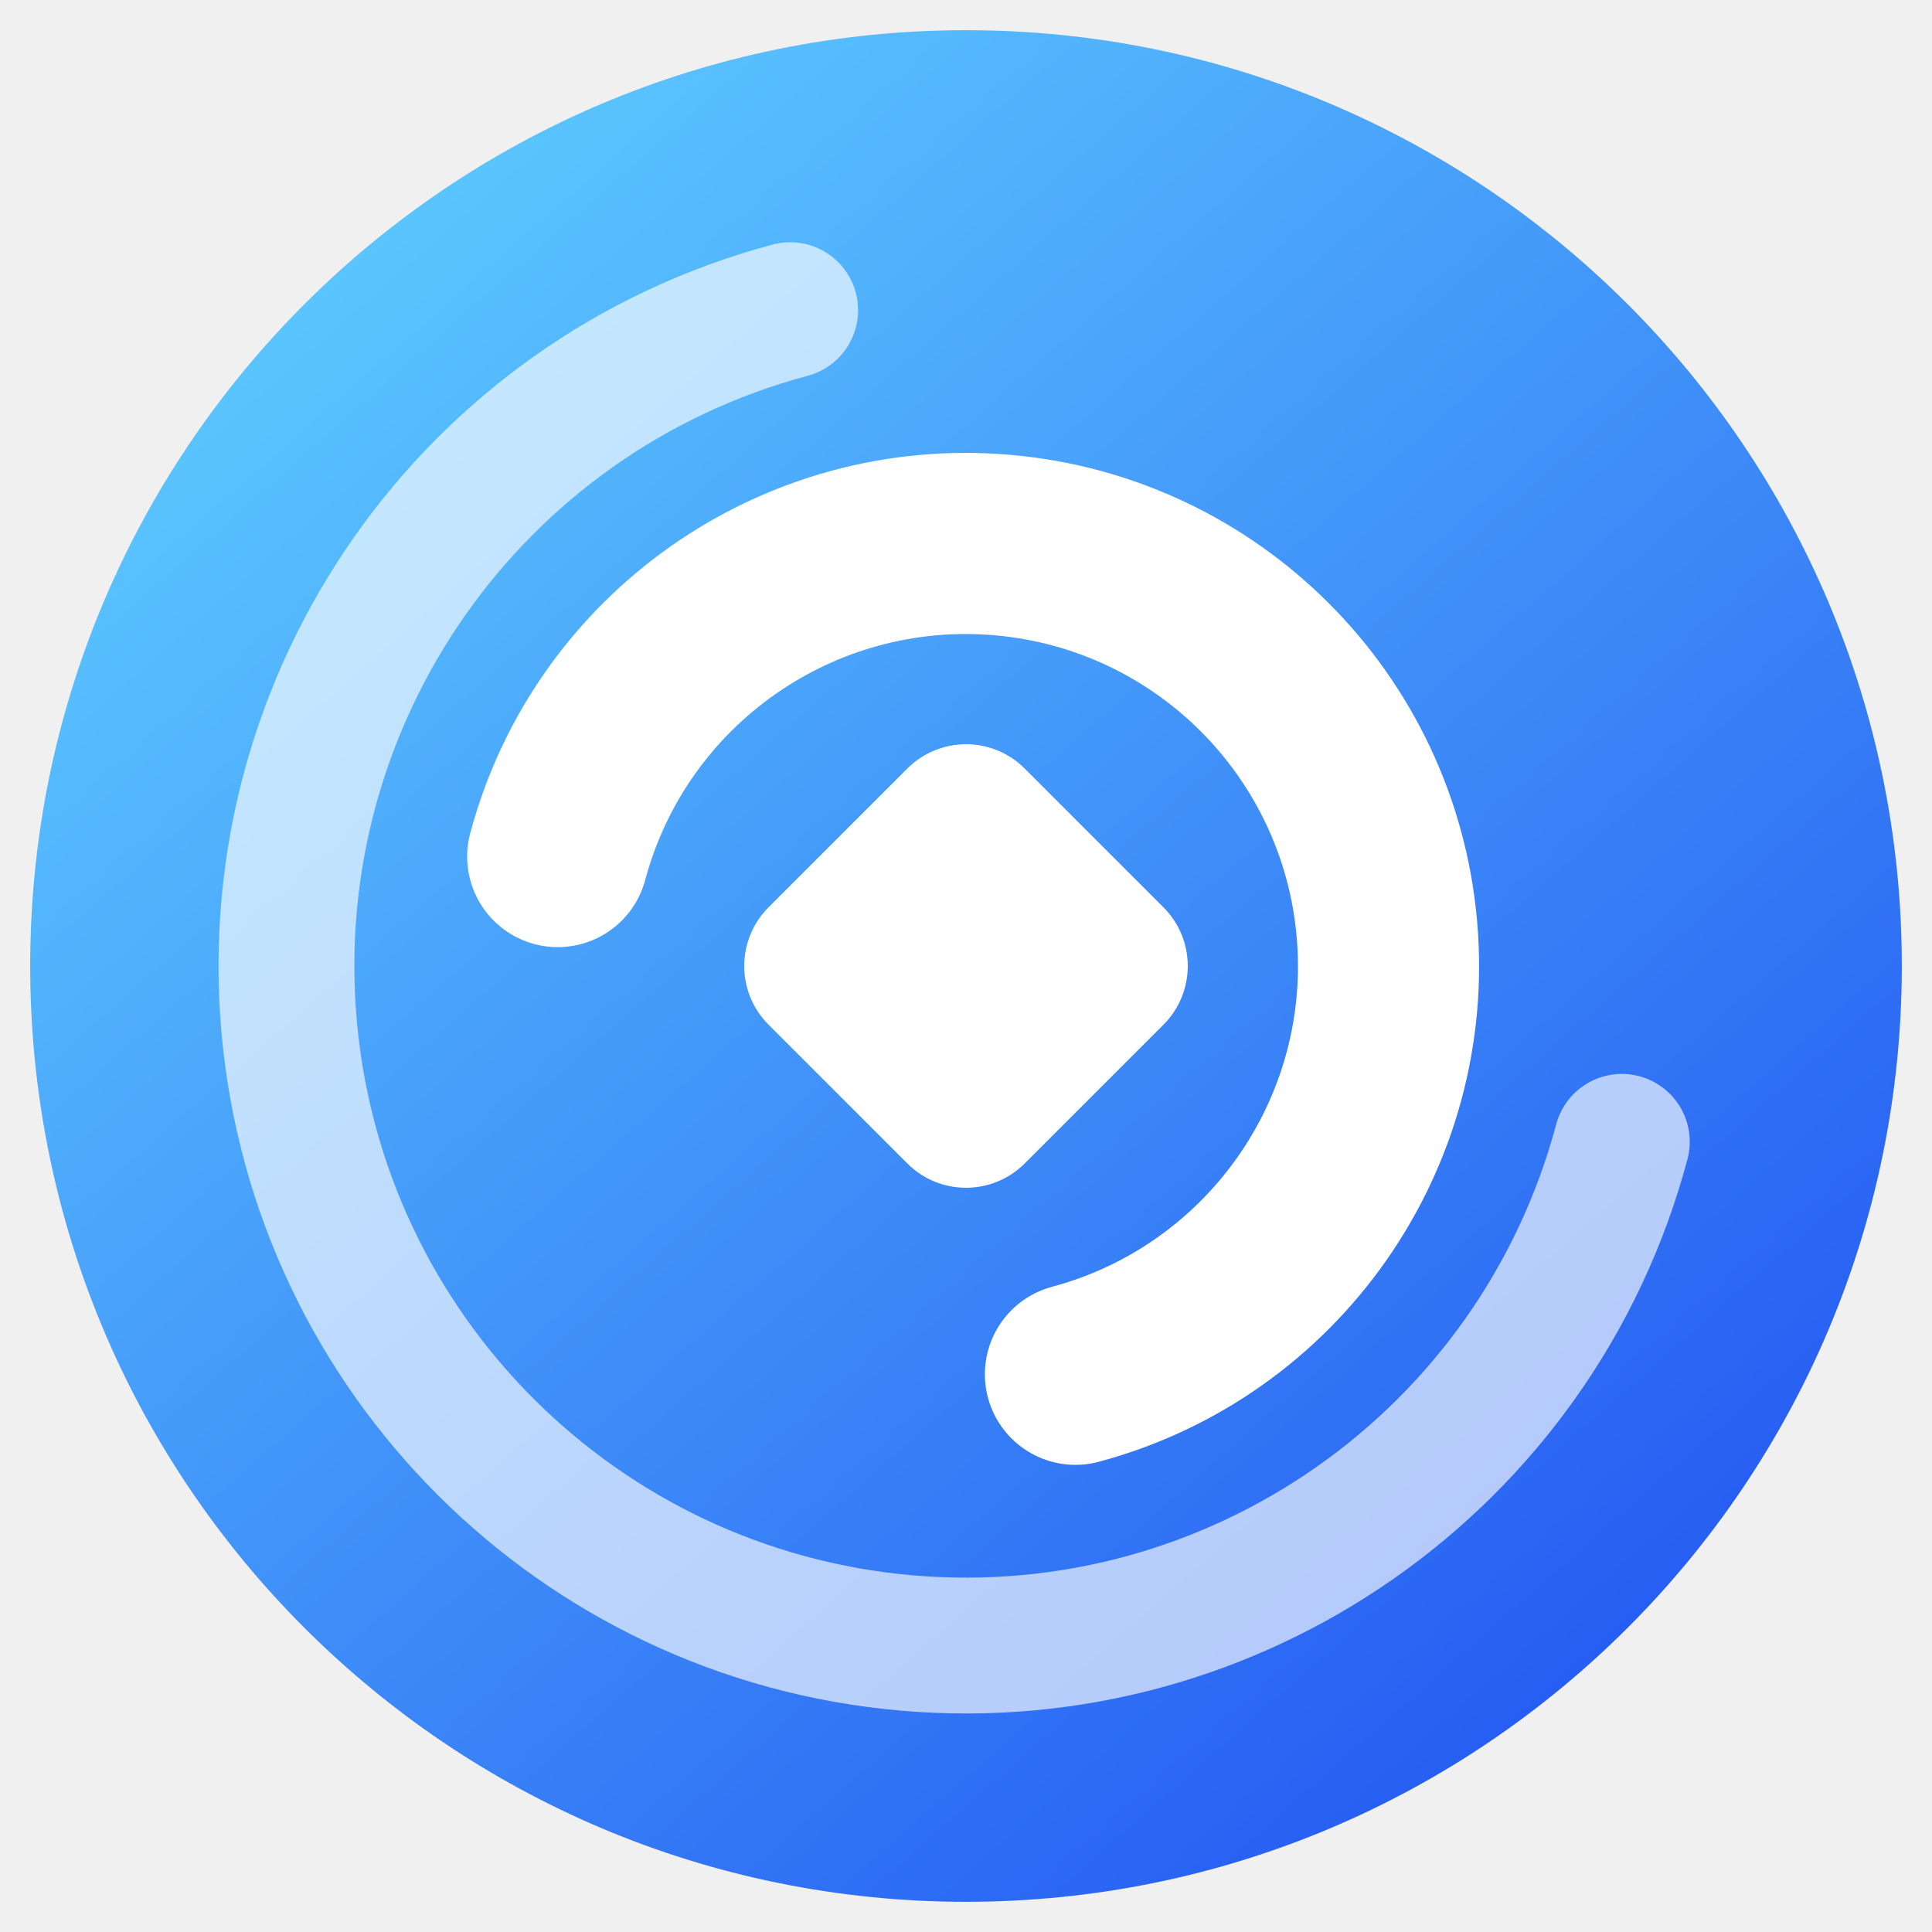
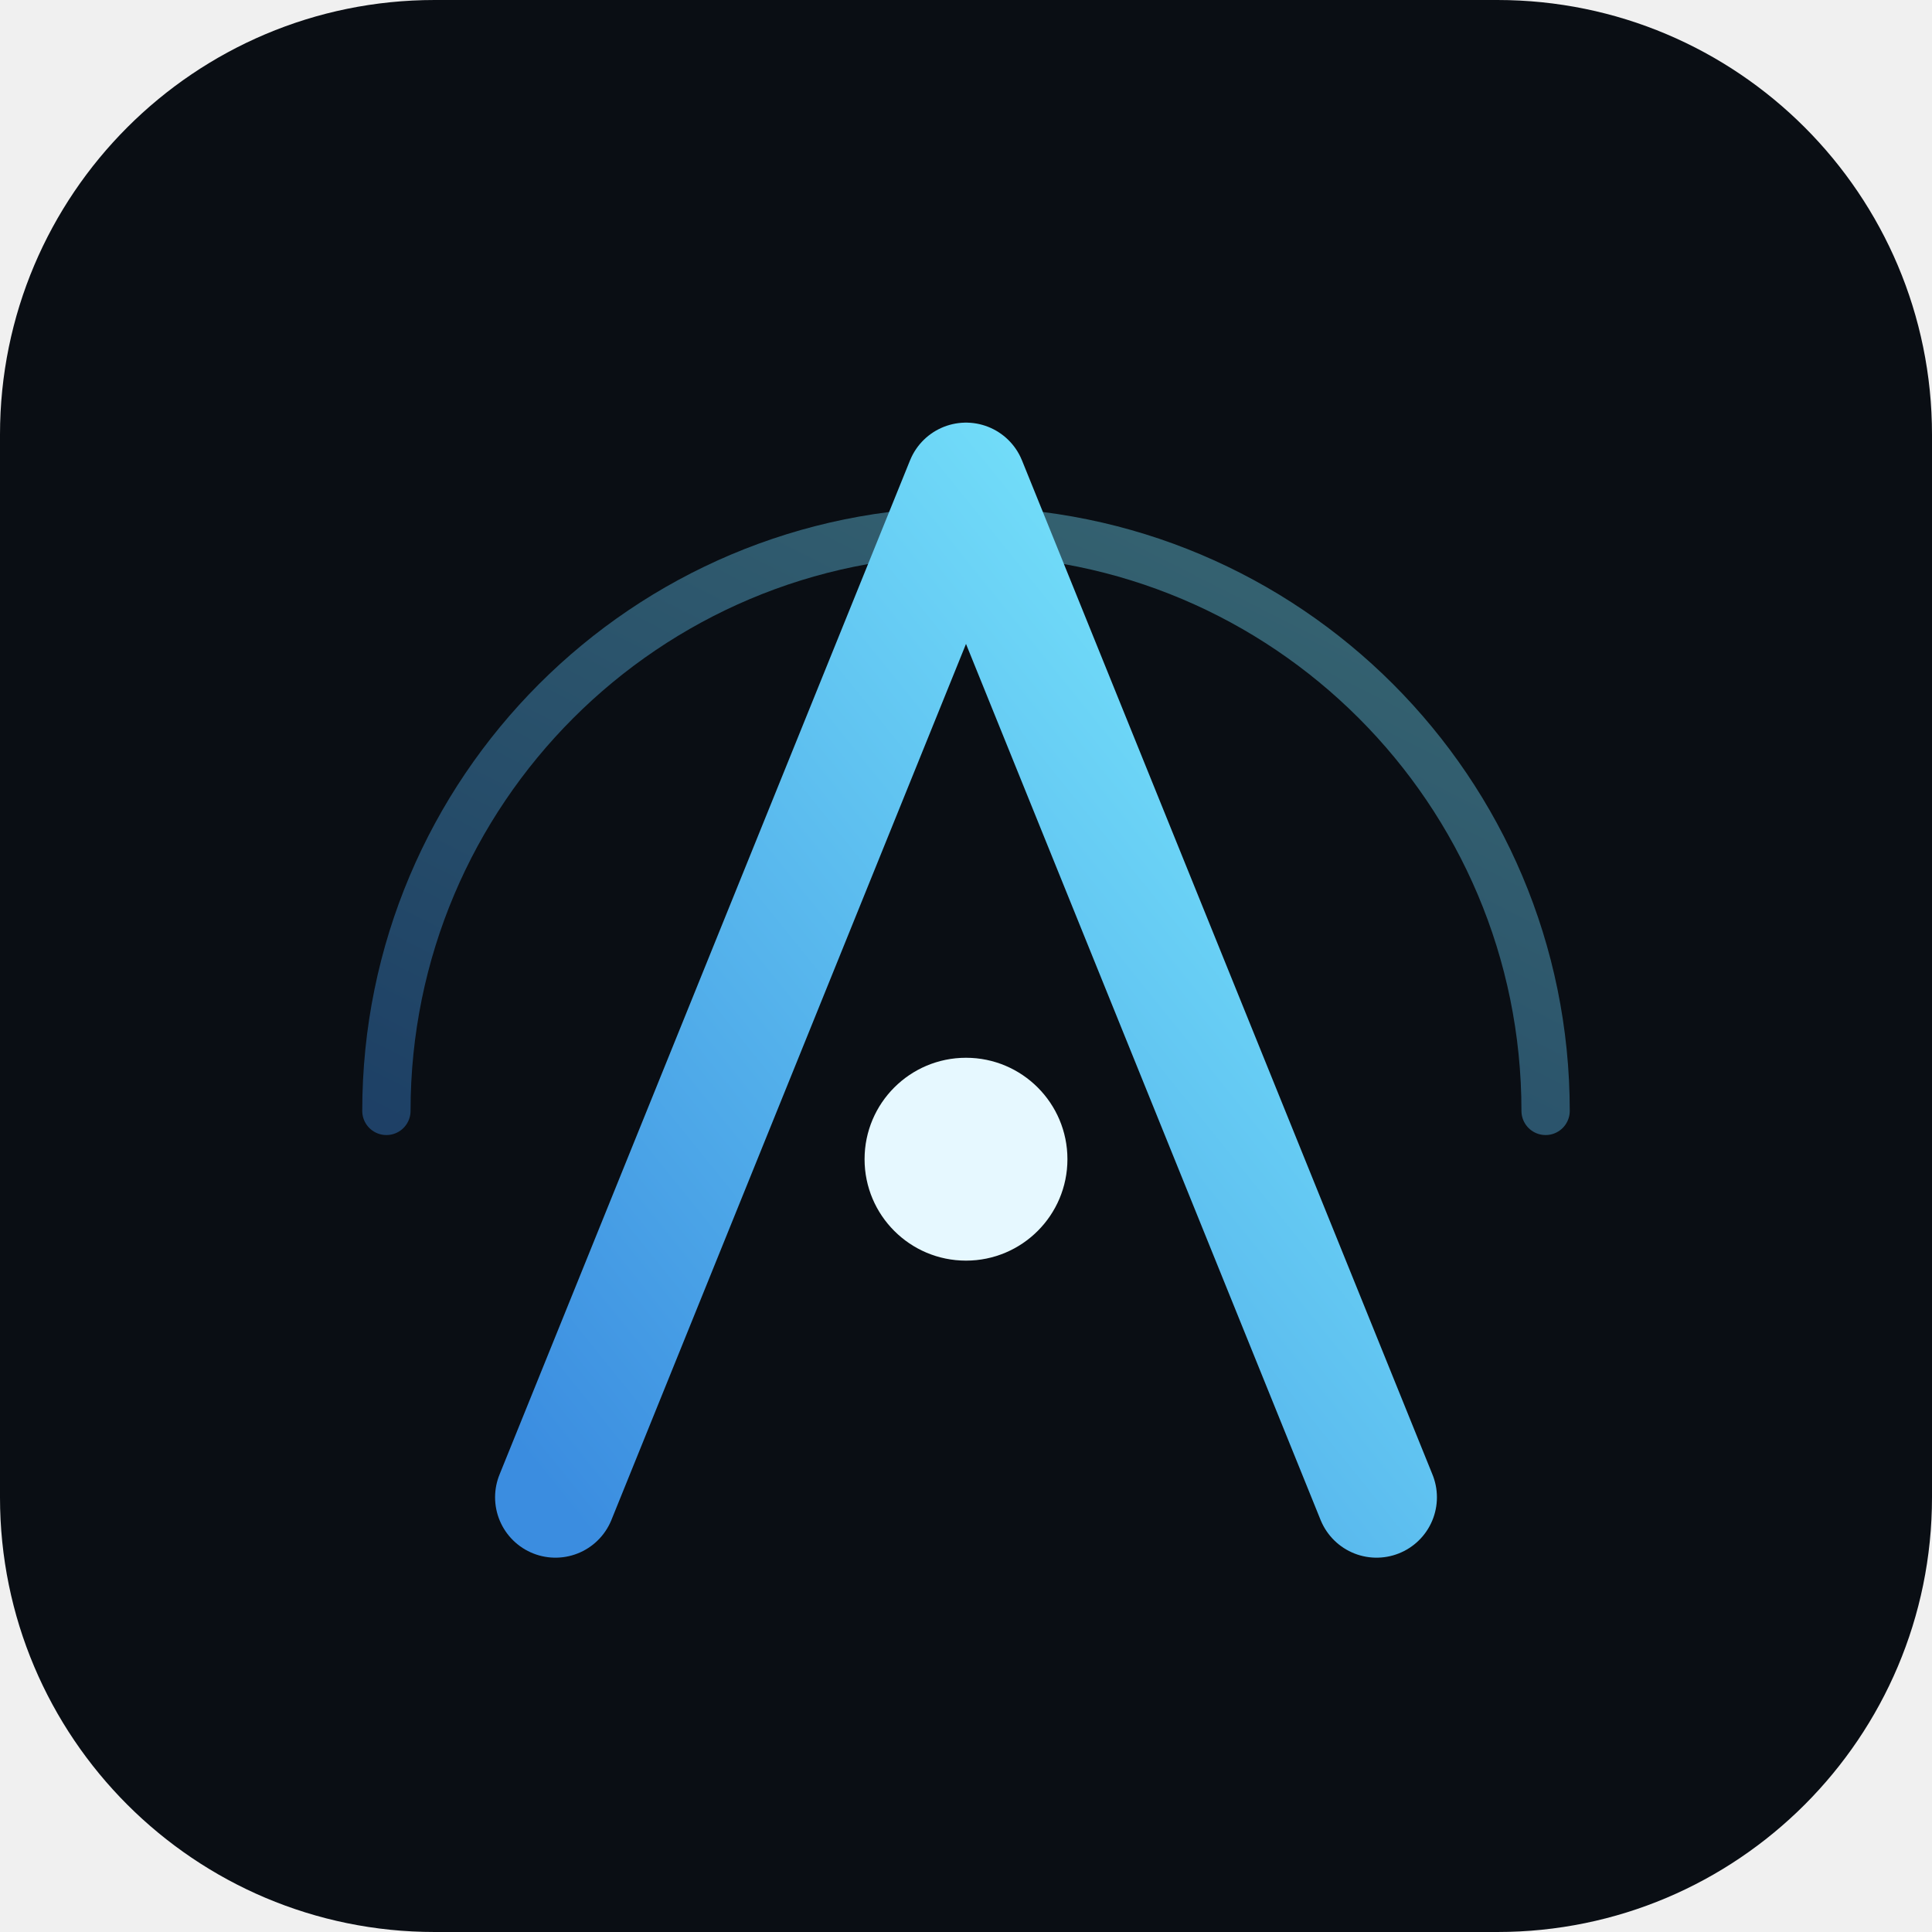
- <svg xmlns="http://www.w3.org/2000/svg" viewBox="0 0 256 256" width="256" height="256">
+ <svg xmlns="http://www.w3.org/2000/svg" width="512" height="512" viewBox="0 0 80 80" role="img" aria-label="Aura Payments">
  <defs>
-     <linearGradient id="auraBg" gradientUnits="userSpaceOnUse" x1="40" y1="30" x2="216" y2="230">
-       <stop offset="0" stop-color="#5CC8FF" />
-       <stop offset="1" stop-color="#2459F2" />
+     <linearGradient id="aura-d" x1="0" y1="1" x2="1" y2="0">
+       <stop offset="0" stop-color="#3b8de0" />
+       <stop offset="1" stop-color="#7ff0ff" />
    </linearGradient>
  </defs>
-   <circle cx="128" cy="128" r="124" fill="url(#auraBg)" />
-   <path d="M214.9 151.3 A90 90 0 1 1 104.7 41.1" fill="none" stroke="#fff" stroke-opacity="0.65" stroke-width="18" stroke-linecap="round" />
-   <path d="M73.9 113.5 A56 56 0 1 1 142.5 182.1" fill="none" stroke="#fff" stroke-opacity="1" stroke-width="24" stroke-linecap="round" />
-   <rect x="-24" y="-24" width="48" height="48" rx="11" fill="#fff" transform="translate(128 128) rotate(45)" />
+   <rect width="80" height="80" rx="18" fill="#0a0e14" />
+   <g transform="translate(10,10)">
+     <path d="M6 36 A24 24 0 0 1 54 36" fill="none" stroke="url(#aura-d)" stroke-opacity="0.4" stroke-width="2" stroke-linecap="round" />
+     <path d="M13 52 L30 10 L47 52" fill="none" stroke="url(#aura-d)" stroke-width="5" stroke-linecap="round" stroke-linejoin="round" />
+     <circle cx="30" cy="38" r="4.2" fill="#e6f8ff" />
+   </g>
</svg>
